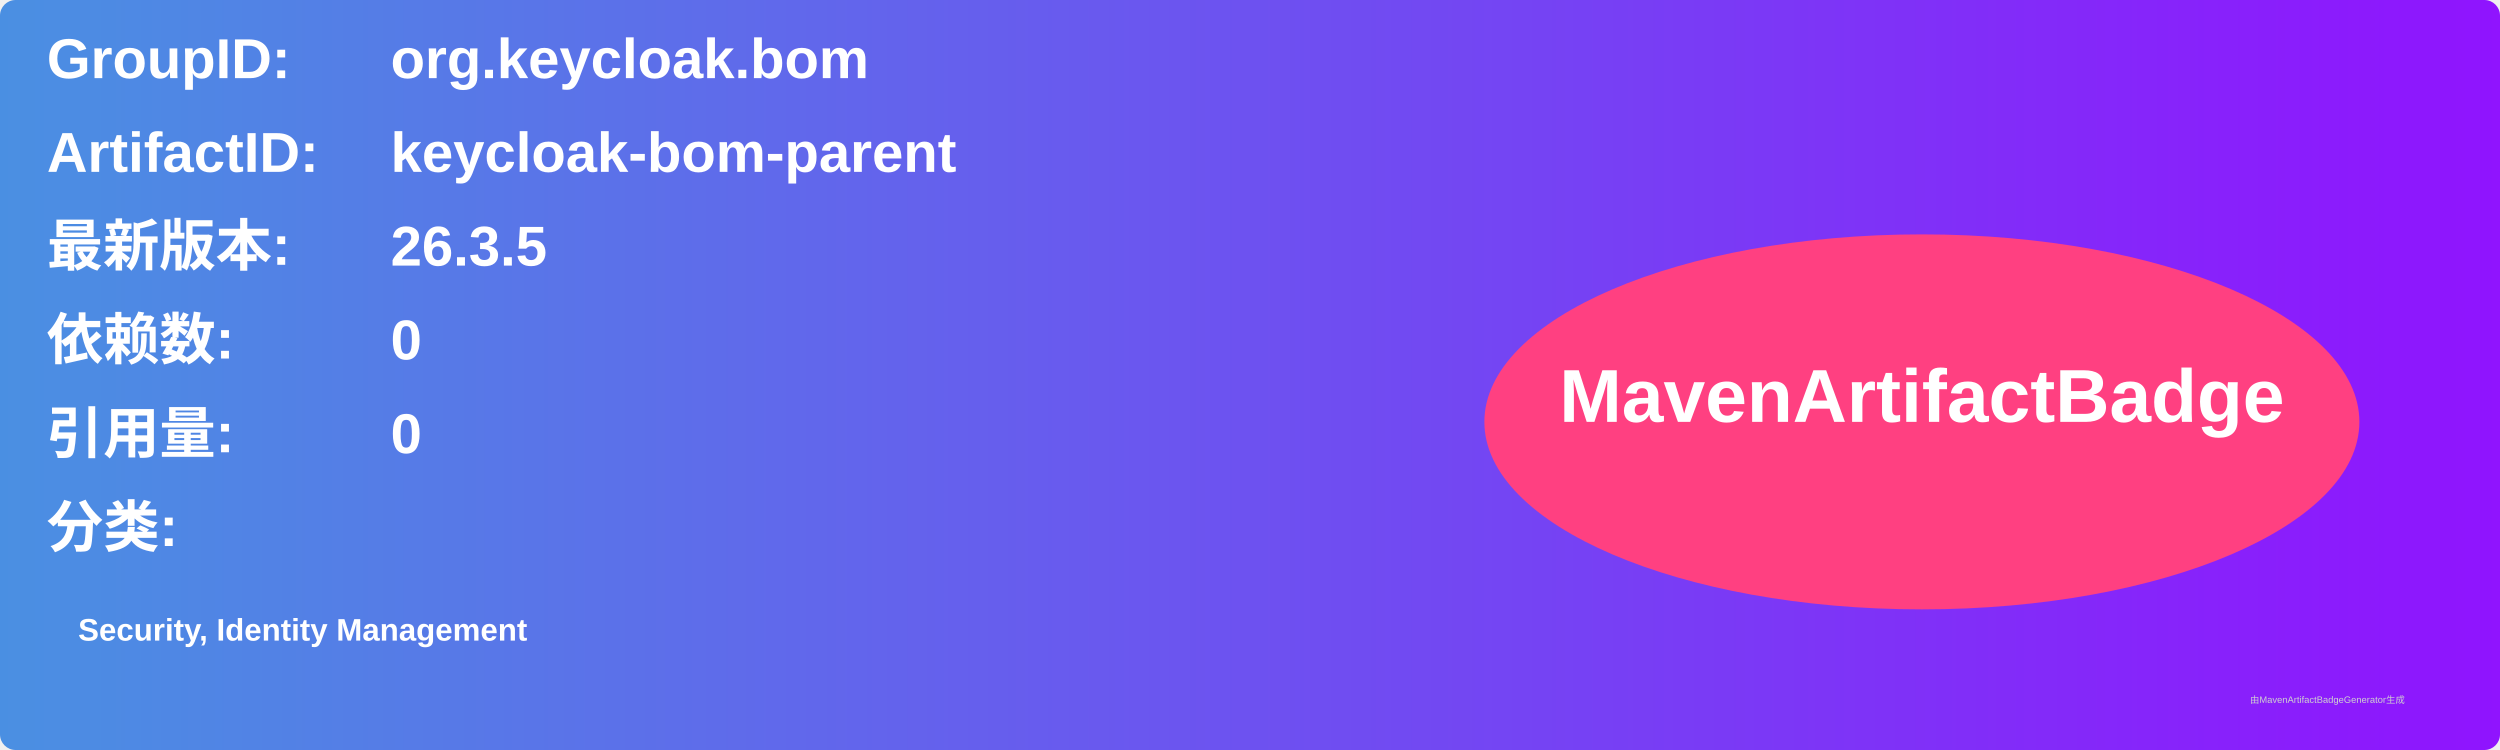
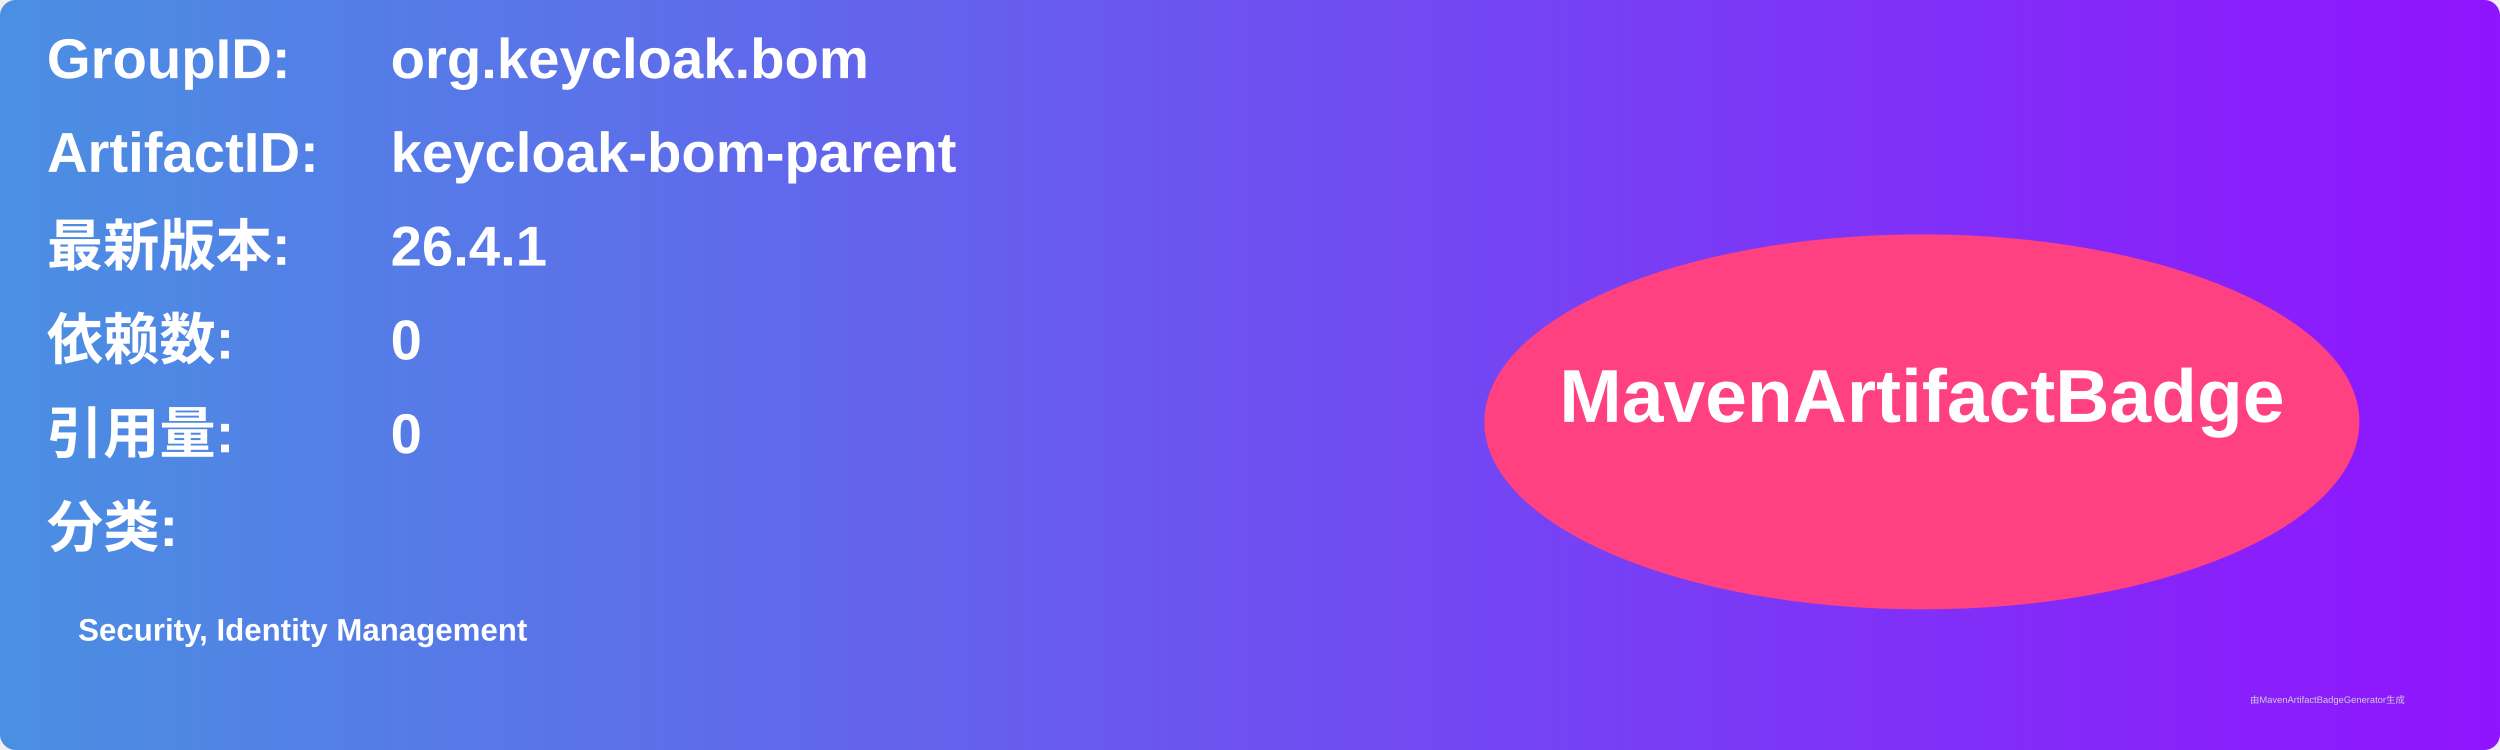
<svg xmlns="http://www.w3.org/2000/svg" width="800" height="240" viewBox="0 0 800 240">
  <linearGradient id="grad" x1="0%" y1="0%" x2="100%" y2="0%">
    <stop offset="0%" stop-color="#4a90e2" />
    <stop offset="100%" stop-color="#9013fe" />
  </linearGradient>
  <rect width="100%" height="100%" rx="5" ry="5" fill="url(#grad)" />
  <g transform="translate(15, 15)">
    <text x="0" y="10" font-family="Arial" font-size="18" fill="white" font-weight="bold" width="260">GroupID:</text>
    <text x="110" y="10" font-family="Arial" font-size="18" fill="white" font-weight="bold" width="460">org.keycloak.bom</text>
    <text x="0" y="40" font-family="Arial" font-size="18" fill="white" font-weight="bold" width="260">ArtifactID:</text>
    <text x="110" y="40" font-family="Arial" font-size="18" fill="white" font-weight="bold" width="460">keycloak-bom-parent</text>
    <text x="0" y="70" font-family="Arial" font-size="18" fill="white" font-weight="bold">最新版本:</text>
    <text x="110" y="70" font-family="Arial" font-size="18" fill="white" font-weight="bold">
-       <tspan font-weight="bold">26.3.5</tspan>
+       <tspan font-weight="bold">26.4.1</tspan>
    </text>
    <text x="0" y="100" font-family="Arial" font-size="18" fill="white" font-weight="bold">依赖数: </text>
    <text x="110" y="100" font-family="Arial" font-size="18" fill="white">
      <tspan font-weight="bold">0</tspan>
    </text>
    <text x="0" y="130" font-family="Arial" font-size="18" fill="white" font-weight="bold">引用量: </text>
    <text x="110" y="130" font-family="Arial" font-size="18" fill="white">
      <tspan font-weight="bold">0</tspan>
    </text>
    <text x="0" y="160" font-family="Arial" font-size="18" fill="white" font-weight="bold">分类:</text>
    <text x="10" y="190" font-family="Arial" font-size="10" fill="white">
      <tspan font-weight="bold">Security, Identity Management</tspan>
    </text>
    <ellipse cx="600" cy="120" rx="140" ry="60" fill="#ff4081" />
    <text x="600" y="120" text-anchor="middle" font-family="Arial" font-size="24" fill="white" font-weight="bold">MavenArtifactBadge</text>
  </g>
  <text x="720" y="225" font-family="Arial" font-size="3" fill="#d0d0d0">由MavenArtifactBadgeGenerator生成</text>
</svg>
